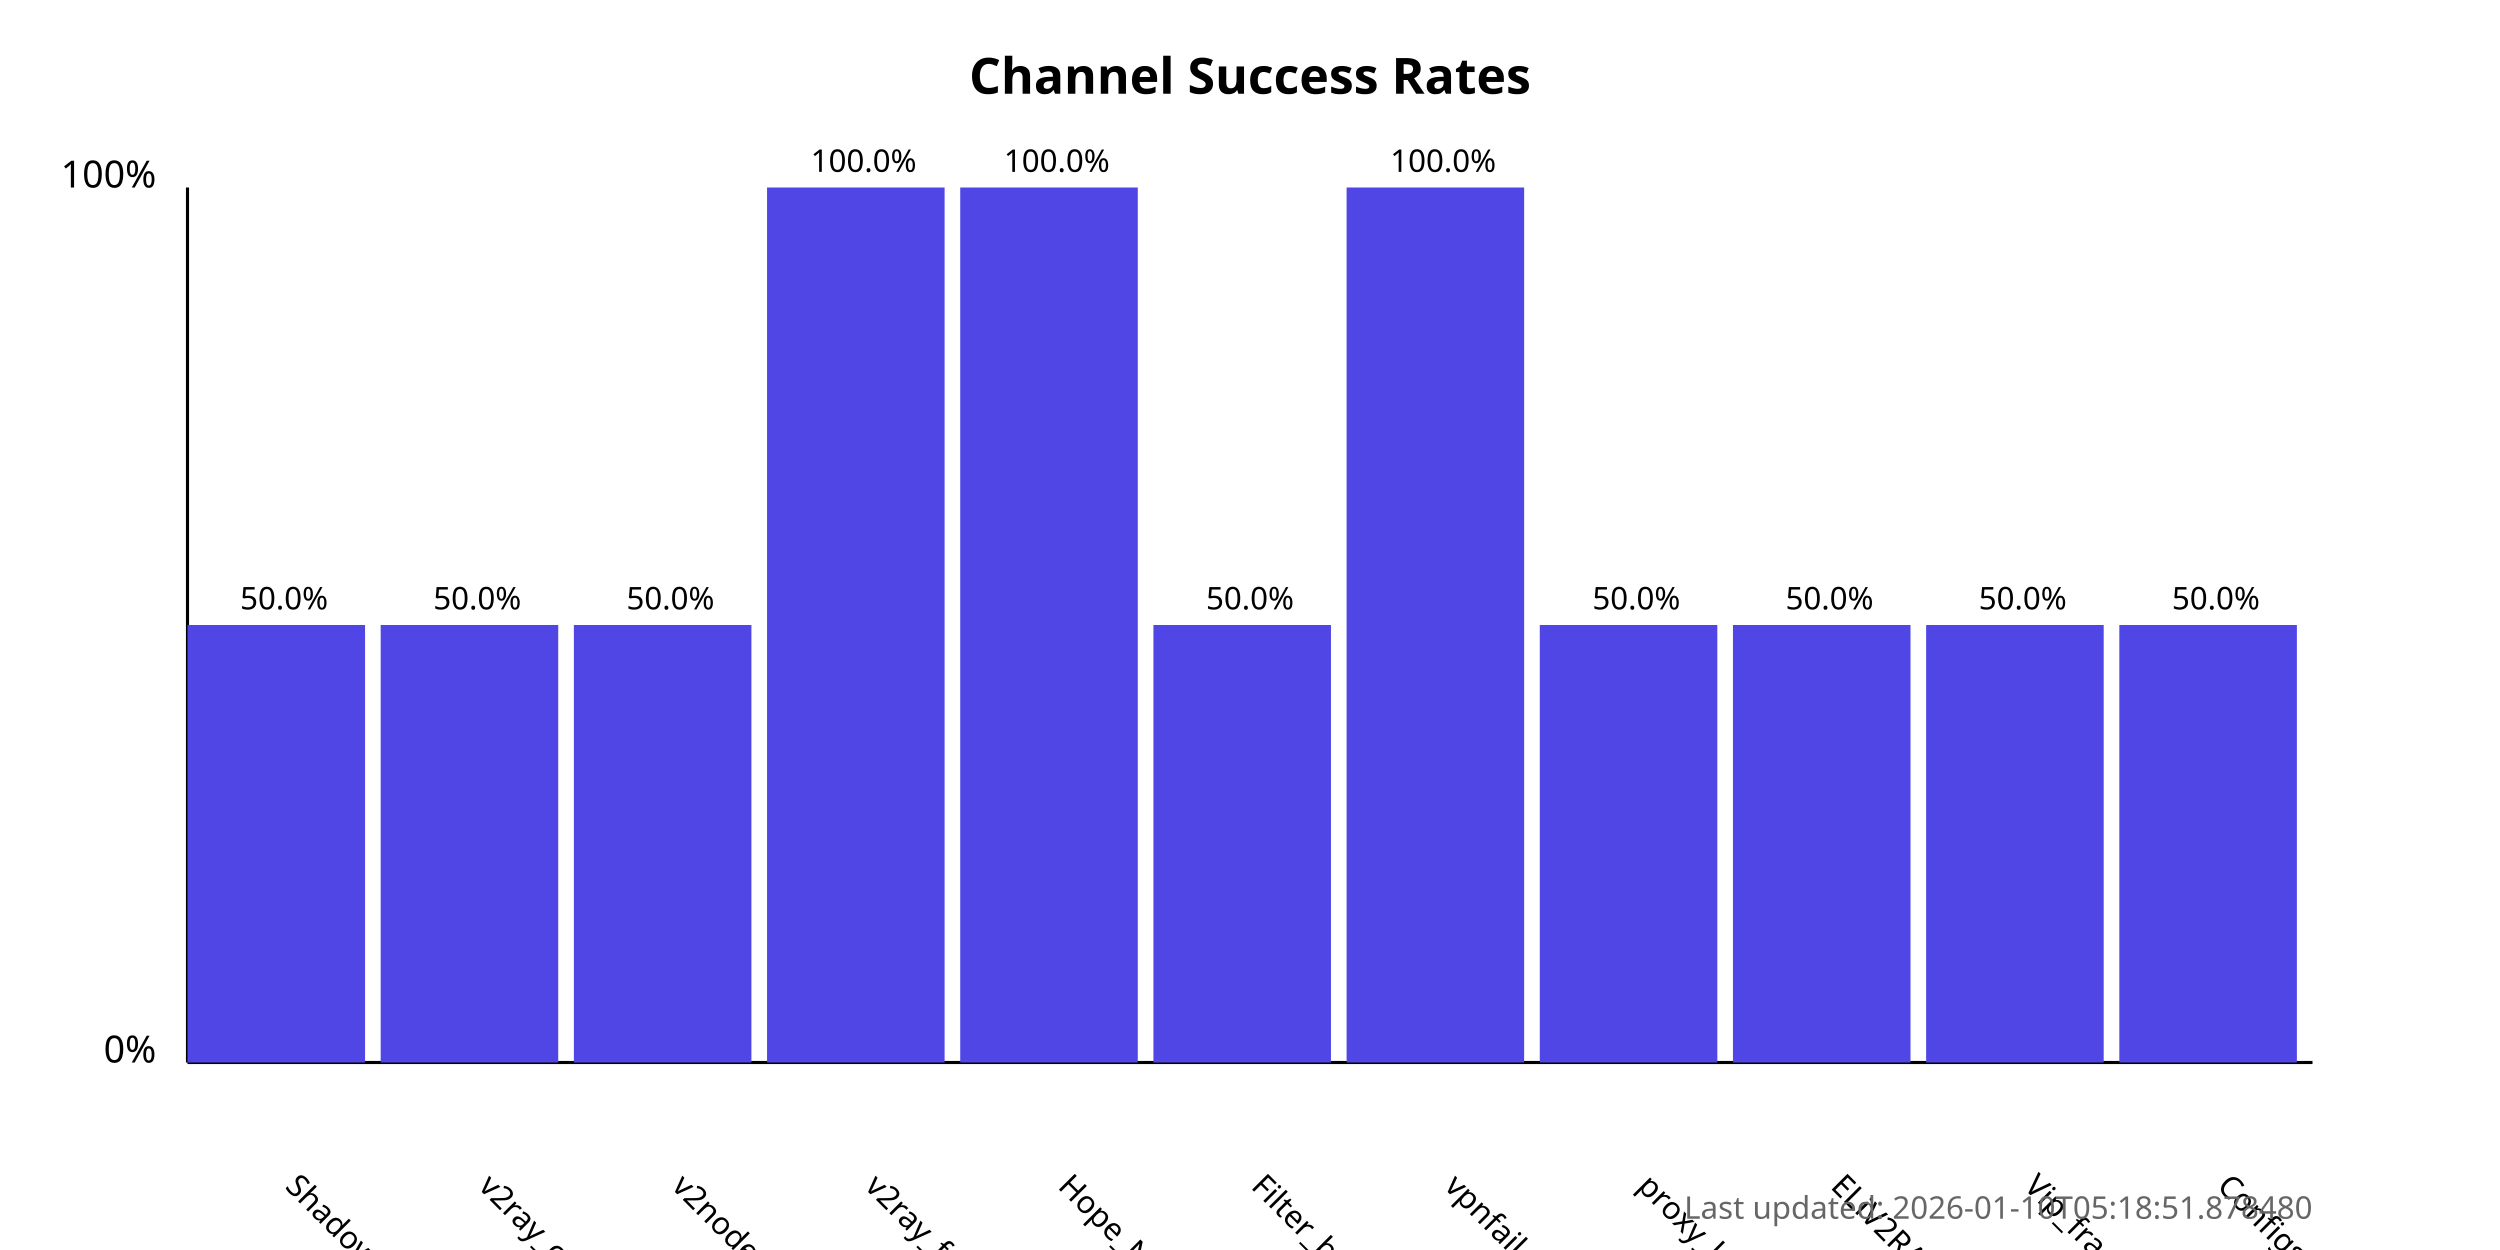
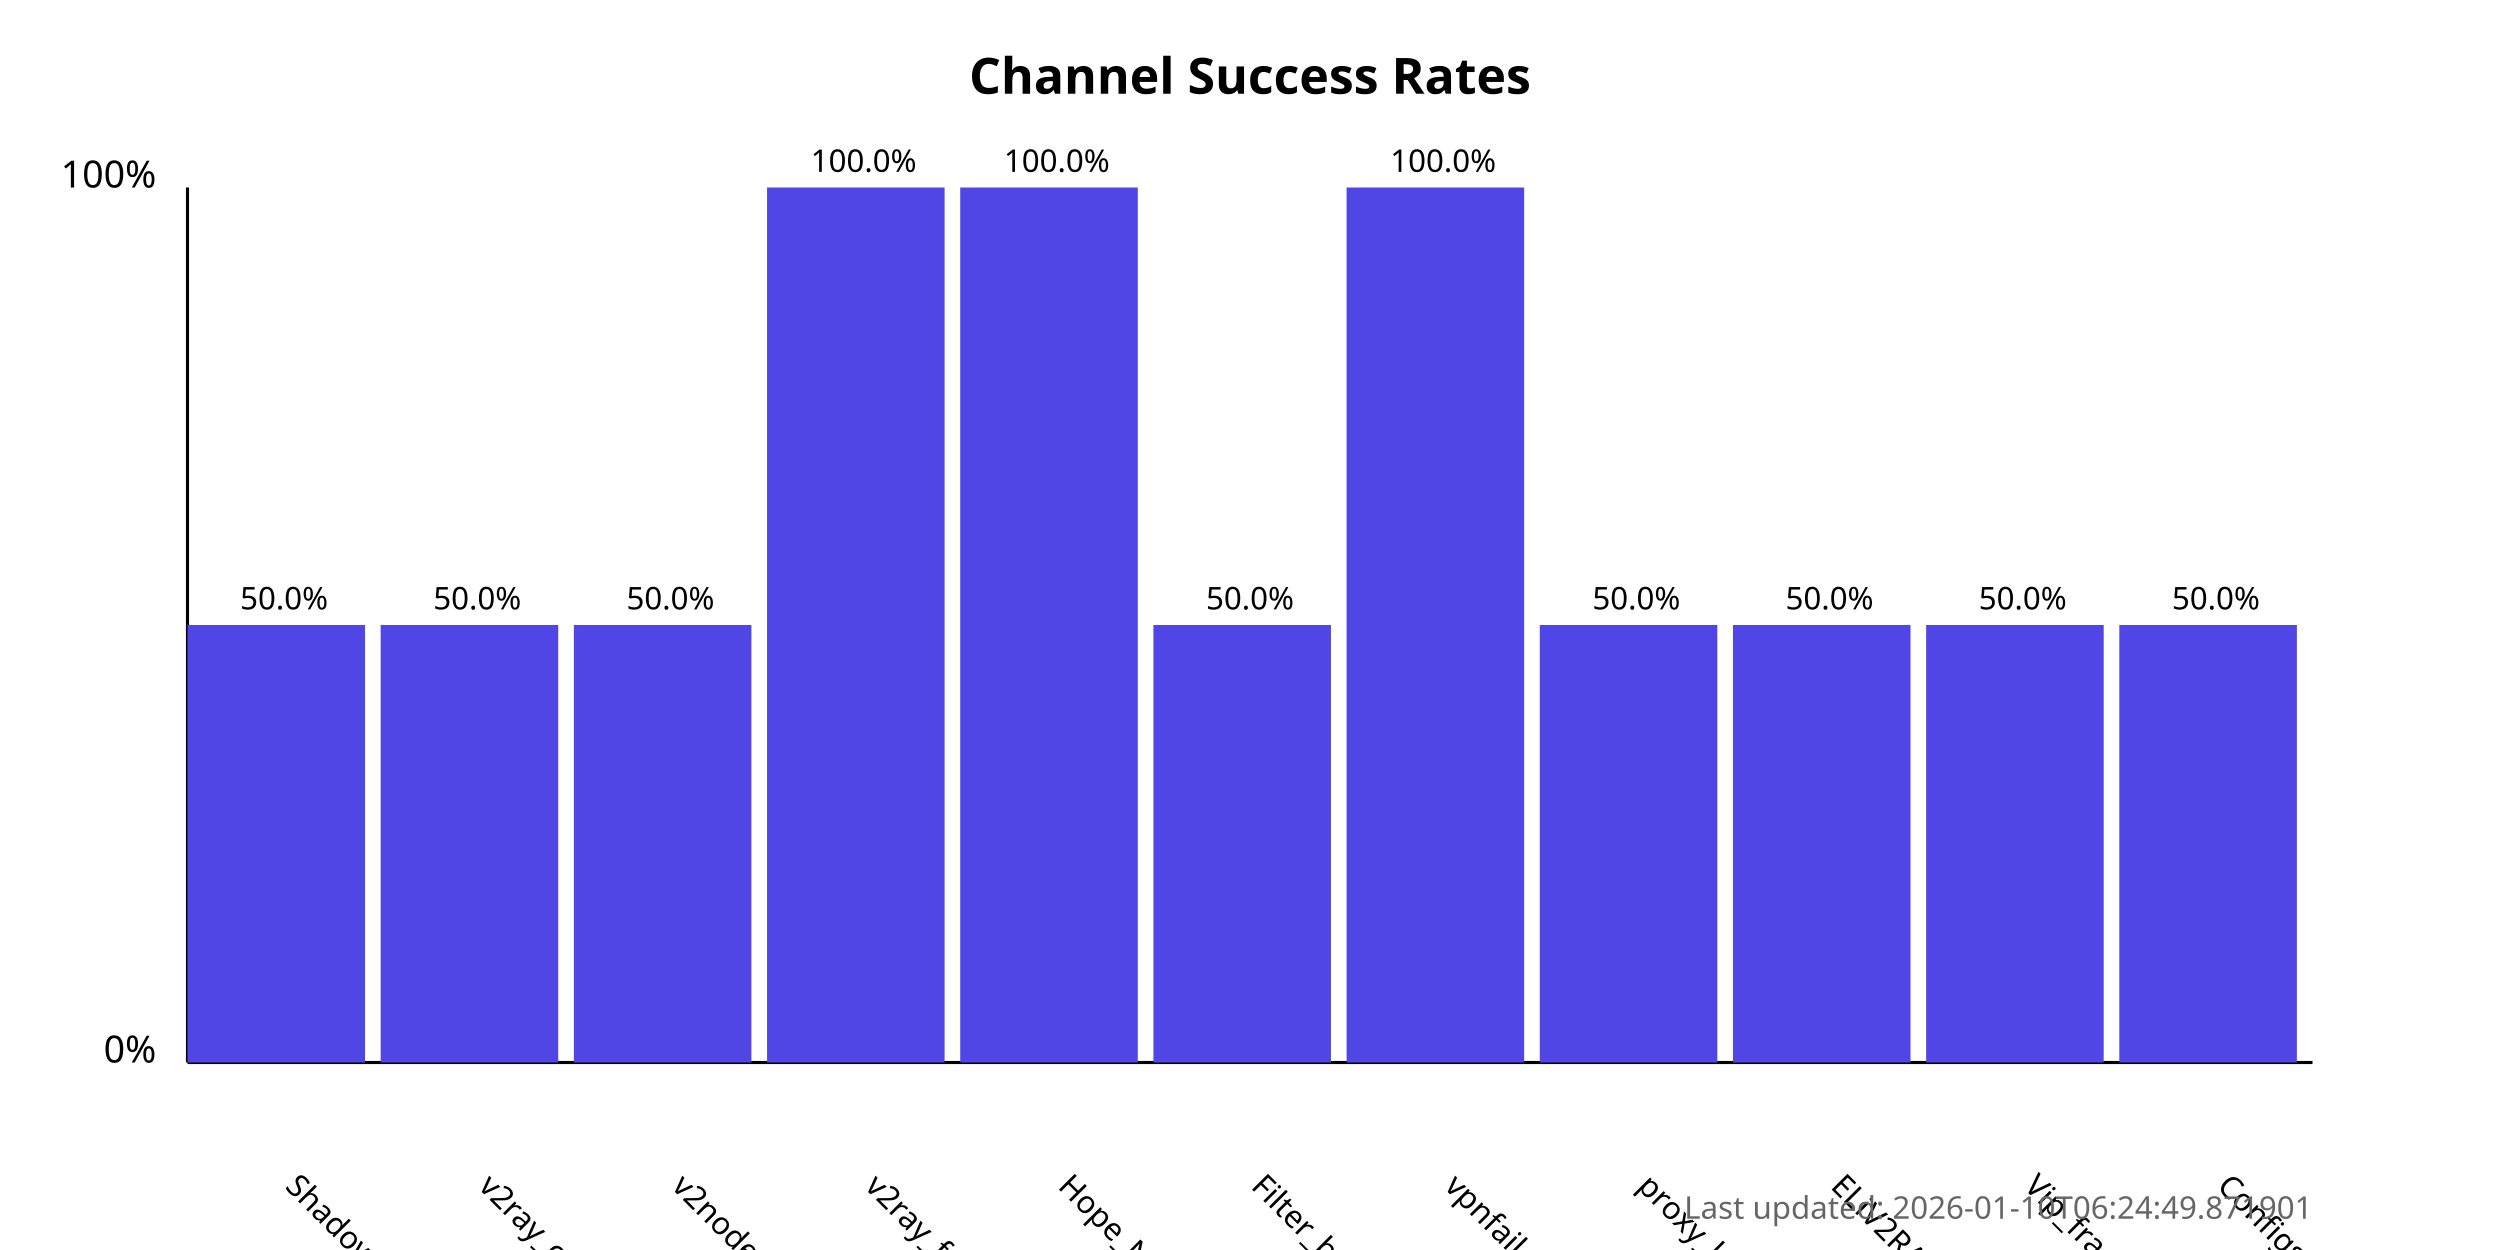
<svg xmlns="http://www.w3.org/2000/svg" width="800" height="400">
  <style>
            .chart-title { font: bold 16px sans-serif; }
            .axis-label { font: 12px sans-serif; }
            .tick-label { font: 10px sans-serif; }
            .bar { fill: #4f46e5; }
            .bar:hover { fill: #6366f1; }
            .timestamp { font: 10px sans-serif; fill: #666; }
        </style>
  <text x="400.0" y="30" text-anchor="middle" class="chart-title">
            Channel Success Rates
        </text>
  <line x1="60" y1="340" x2="60" y2="60" stroke="black" stroke-width="1" />
  <line x1="60" y1="340" x2="740" y2="340" stroke="black" stroke-width="1" />
  <text x="50" y="340" text-anchor="end" class="axis-label">0%</text>
  <text x="50" y="60" text-anchor="end" class="axis-label">100%</text>
  <g>
    <rect x="60" y="200.0" width="56.818" height="140.0" class="bar" />
    <text x="90.909" y="380" transform="rotate(45, 90.90909, 380)" text-anchor="start" class="tick-label">
                ShadowProxy66
            </text>
    <text x="90.909" y="195.0" text-anchor="middle" class="tick-label">
                50.0%
            </text>
  </g>
  <g>
    <rect x="121.818" y="200.0" width="56.818" height="140.0" class="bar" />
    <text x="152.727" y="380" transform="rotate(45, 152.7273, 380)" text-anchor="start" class="tick-label">
                v2ray_configs_pool
            </text>
    <text x="152.727" y="195.0" text-anchor="middle" class="tick-label">
                50.0%
            </text>
  </g>
  <g>
    <rect x="183.636" y="200.0" width="56.818" height="140.0" class="bar" />
    <text x="214.545" y="380" transform="rotate(45, 214.5455, 380)" text-anchor="start" class="tick-label">
                v2nodes
            </text>
    <text x="214.545" y="195.0" text-anchor="middle" class="tick-label">
                50.0%
            </text>
  </g>
  <g>
    <rect x="245.455" y="60.0" width="56.818" height="280.0" class="bar" />
    <text x="276.364" y="380" transform="rotate(45, 276.3636, 380)" text-anchor="start" class="tick-label">
                v2ray_free_conf
            </text>
    <text x="276.364" y="55.0" text-anchor="middle" class="tick-label">
                100.0%
            </text>
  </g>
  <g>
    <rect x="307.273" y="60.0" width="56.818" height="280.0" class="bar" />
    <text x="338.182" y="380" transform="rotate(45, 338.1818, 380)" text-anchor="start" class="tick-label">
                Hope_Net
            </text>
    <text x="338.182" y="55.0" text-anchor="middle" class="tick-label">
                100.0%
            </text>
  </g>
  <g>
    <rect x="369.091" y="200.0" width="56.818" height="140.0" class="bar" />
    <text x="400.0" y="380" transform="rotate(45, 400.0, 380)" text-anchor="start" class="tick-label">
                Filter_breaker
            </text>
    <text x="400.0" y="195.0" text-anchor="middle" class="tick-label">
                50.0%
            </text>
  </g>
  <g>
    <rect x="430.909" y="60.0" width="56.818" height="280.0" class="bar" />
    <text x="461.818" y="380" transform="rotate(45, 461.8182, 380)" text-anchor="start" class="tick-label">
                vpnfail_vless
            </text>
    <text x="461.818" y="55.0" text-anchor="middle" class="tick-label">
                100.0%
            </text>
  </g>
  <g>
    <rect x="492.727" y="200.0" width="56.818" height="140.0" class="bar" />
    <text x="523.636" y="380" transform="rotate(45, 523.6364, 380)" text-anchor="start" class="tick-label">
                proxy_kafee
            </text>
    <text x="523.636" y="195.0" text-anchor="middle" class="tick-label">
                50.0%
            </text>
  </g>
  <g>
    <rect x="554.545" y="200.0" width="56.818" height="140.0" class="bar" />
    <text x="585.455" y="380" transform="rotate(45, 585.4545, 380)" text-anchor="start" class="tick-label">
                ELiV2RAY
            </text>
    <text x="585.455" y="195.0" text-anchor="middle" class="tick-label">
                50.0%
            </text>
  </g>
  <g>
    <rect x="616.364" y="200.0" width="56.818" height="140.0" class="bar" />
    <text x="647.273" y="380" transform="rotate(45, 647.2727, 380)" text-anchor="start" class="tick-label">
                Vip_fragment_v2ray
            </text>
    <text x="647.273" y="195.0" text-anchor="middle" class="tick-label">
                50.0%
            </text>
  </g>
  <g>
    <rect x="678.182" y="200.0" width="56.818" height="140.0" class="bar" />
    <text x="709.091" y="380" transform="rotate(45, 709.0909, 380)" text-anchor="start" class="tick-label">
                ConfigsHubPlus
            </text>
    <text x="709.091" y="195.0" text-anchor="middle" class="tick-label">
                50.0%
            </text>
  </g>
  <text x="740" y="390" text-anchor="end" class="timestamp">
-             Last updated: 2026-01-10T05:18:51.878480
+             Last updated: 2026-01-10T06:24:49.871901
        </text>
</svg>
